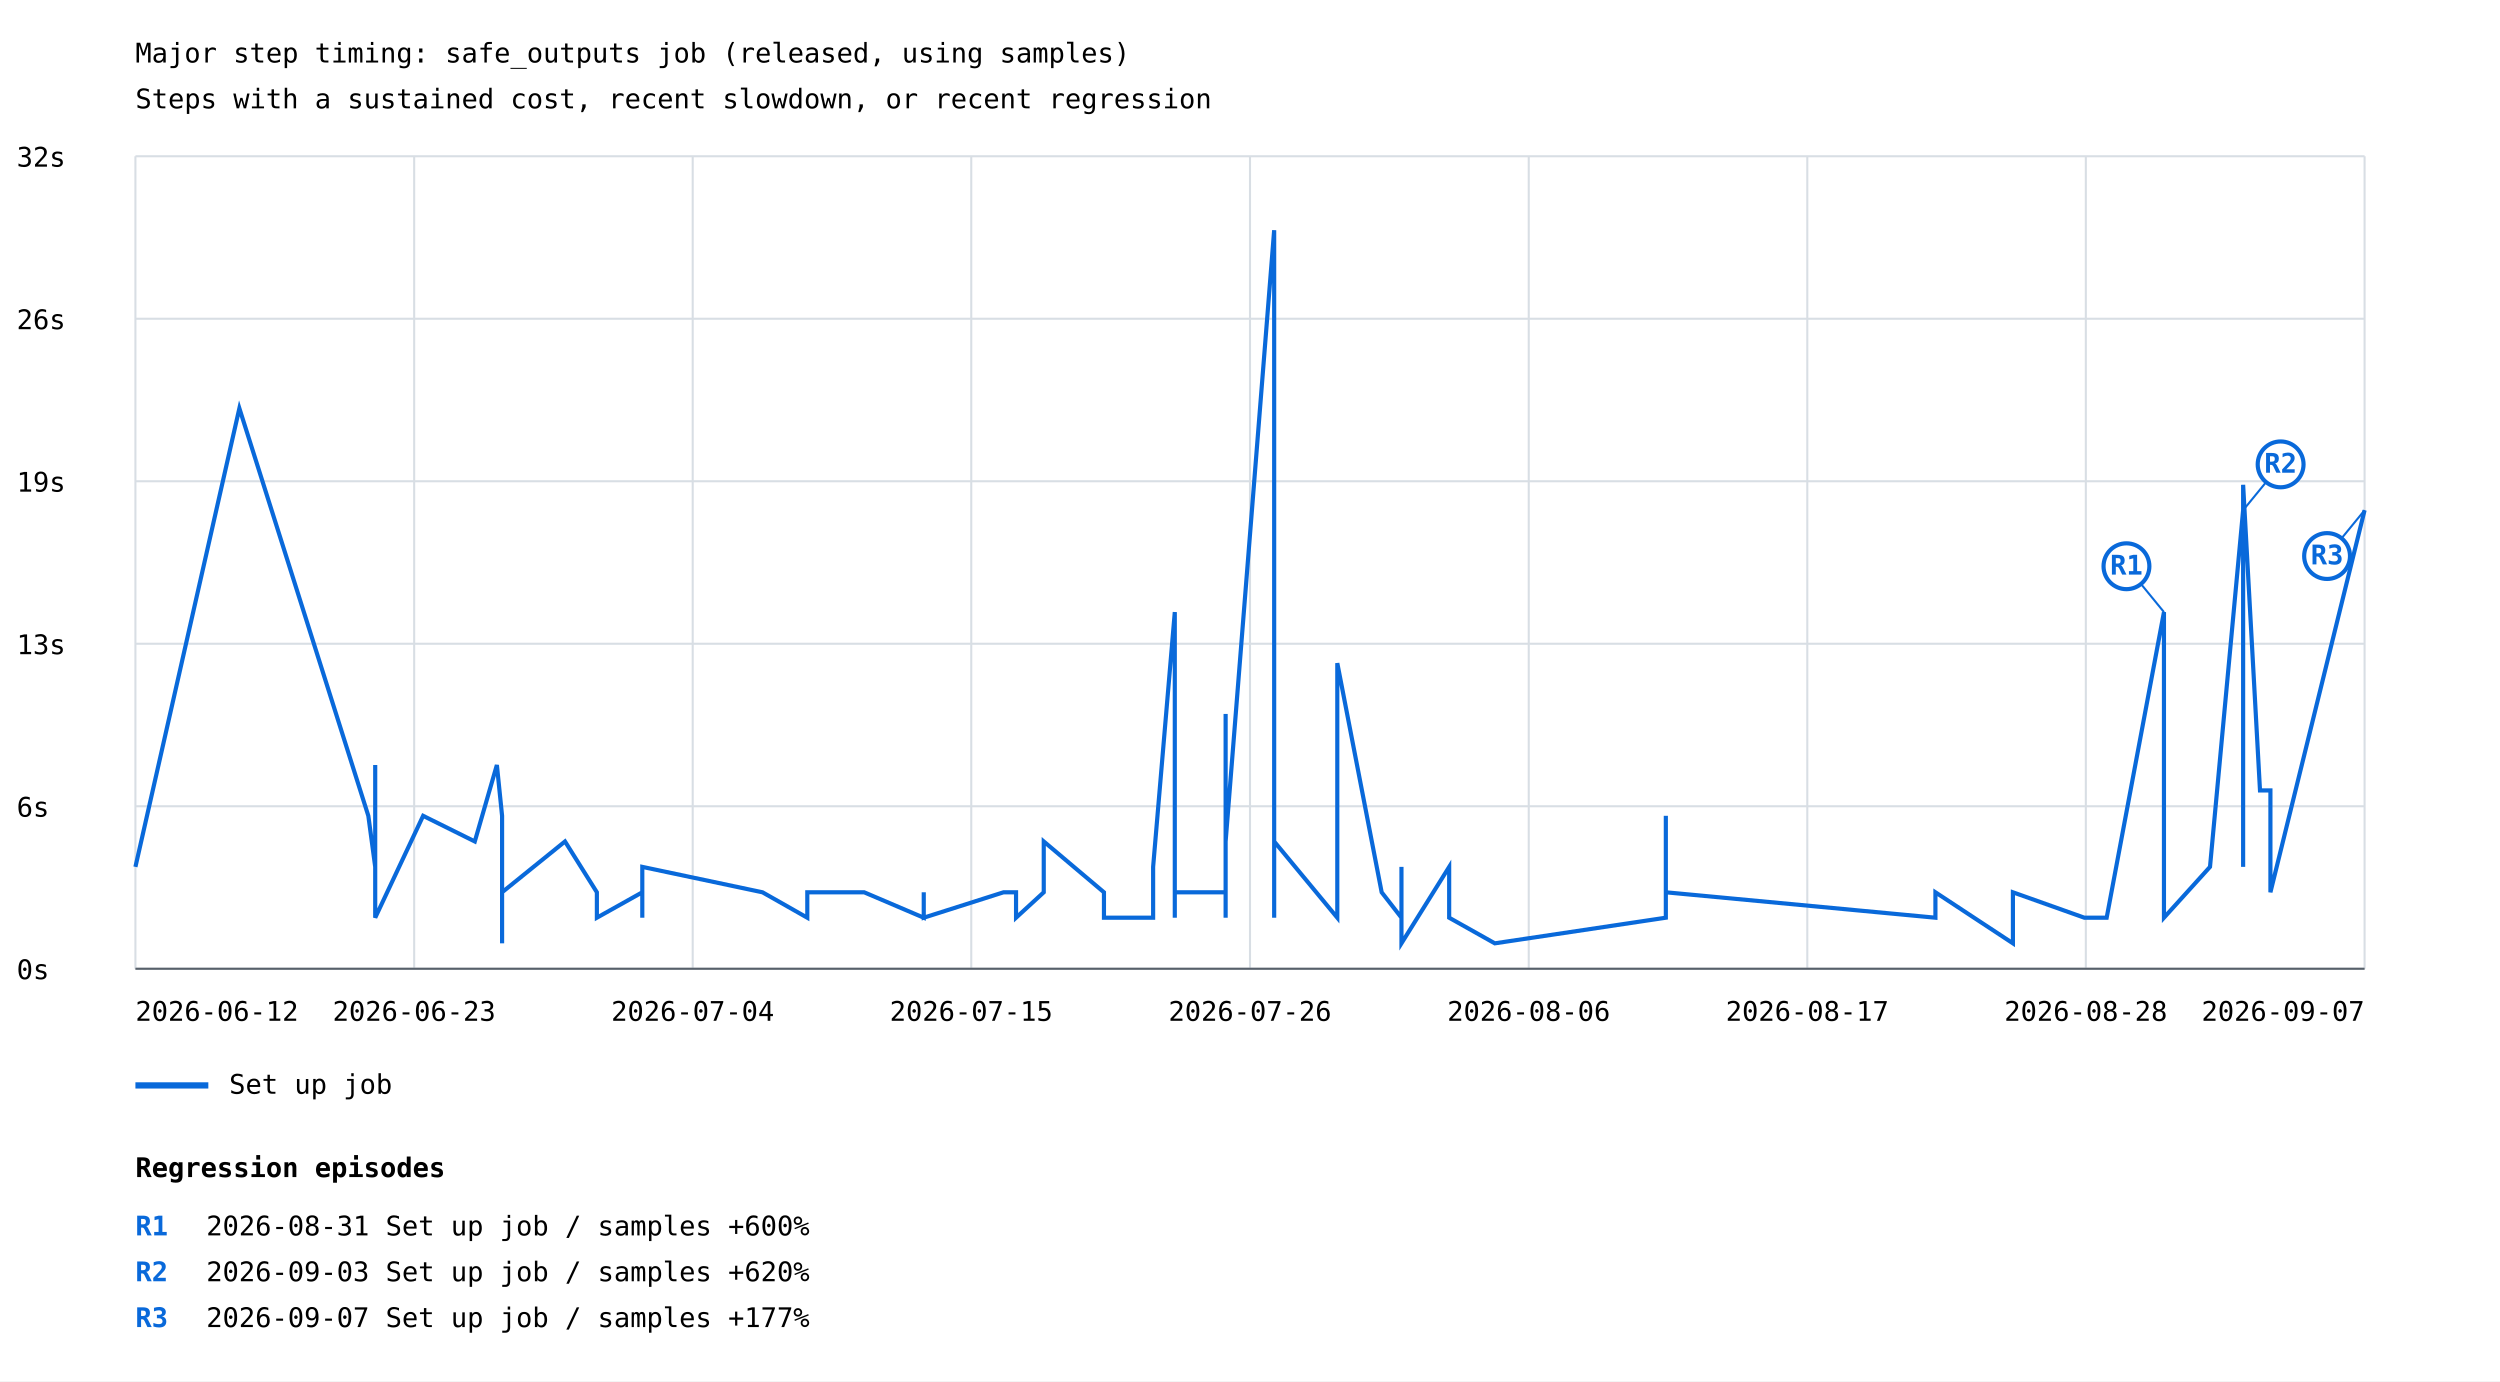
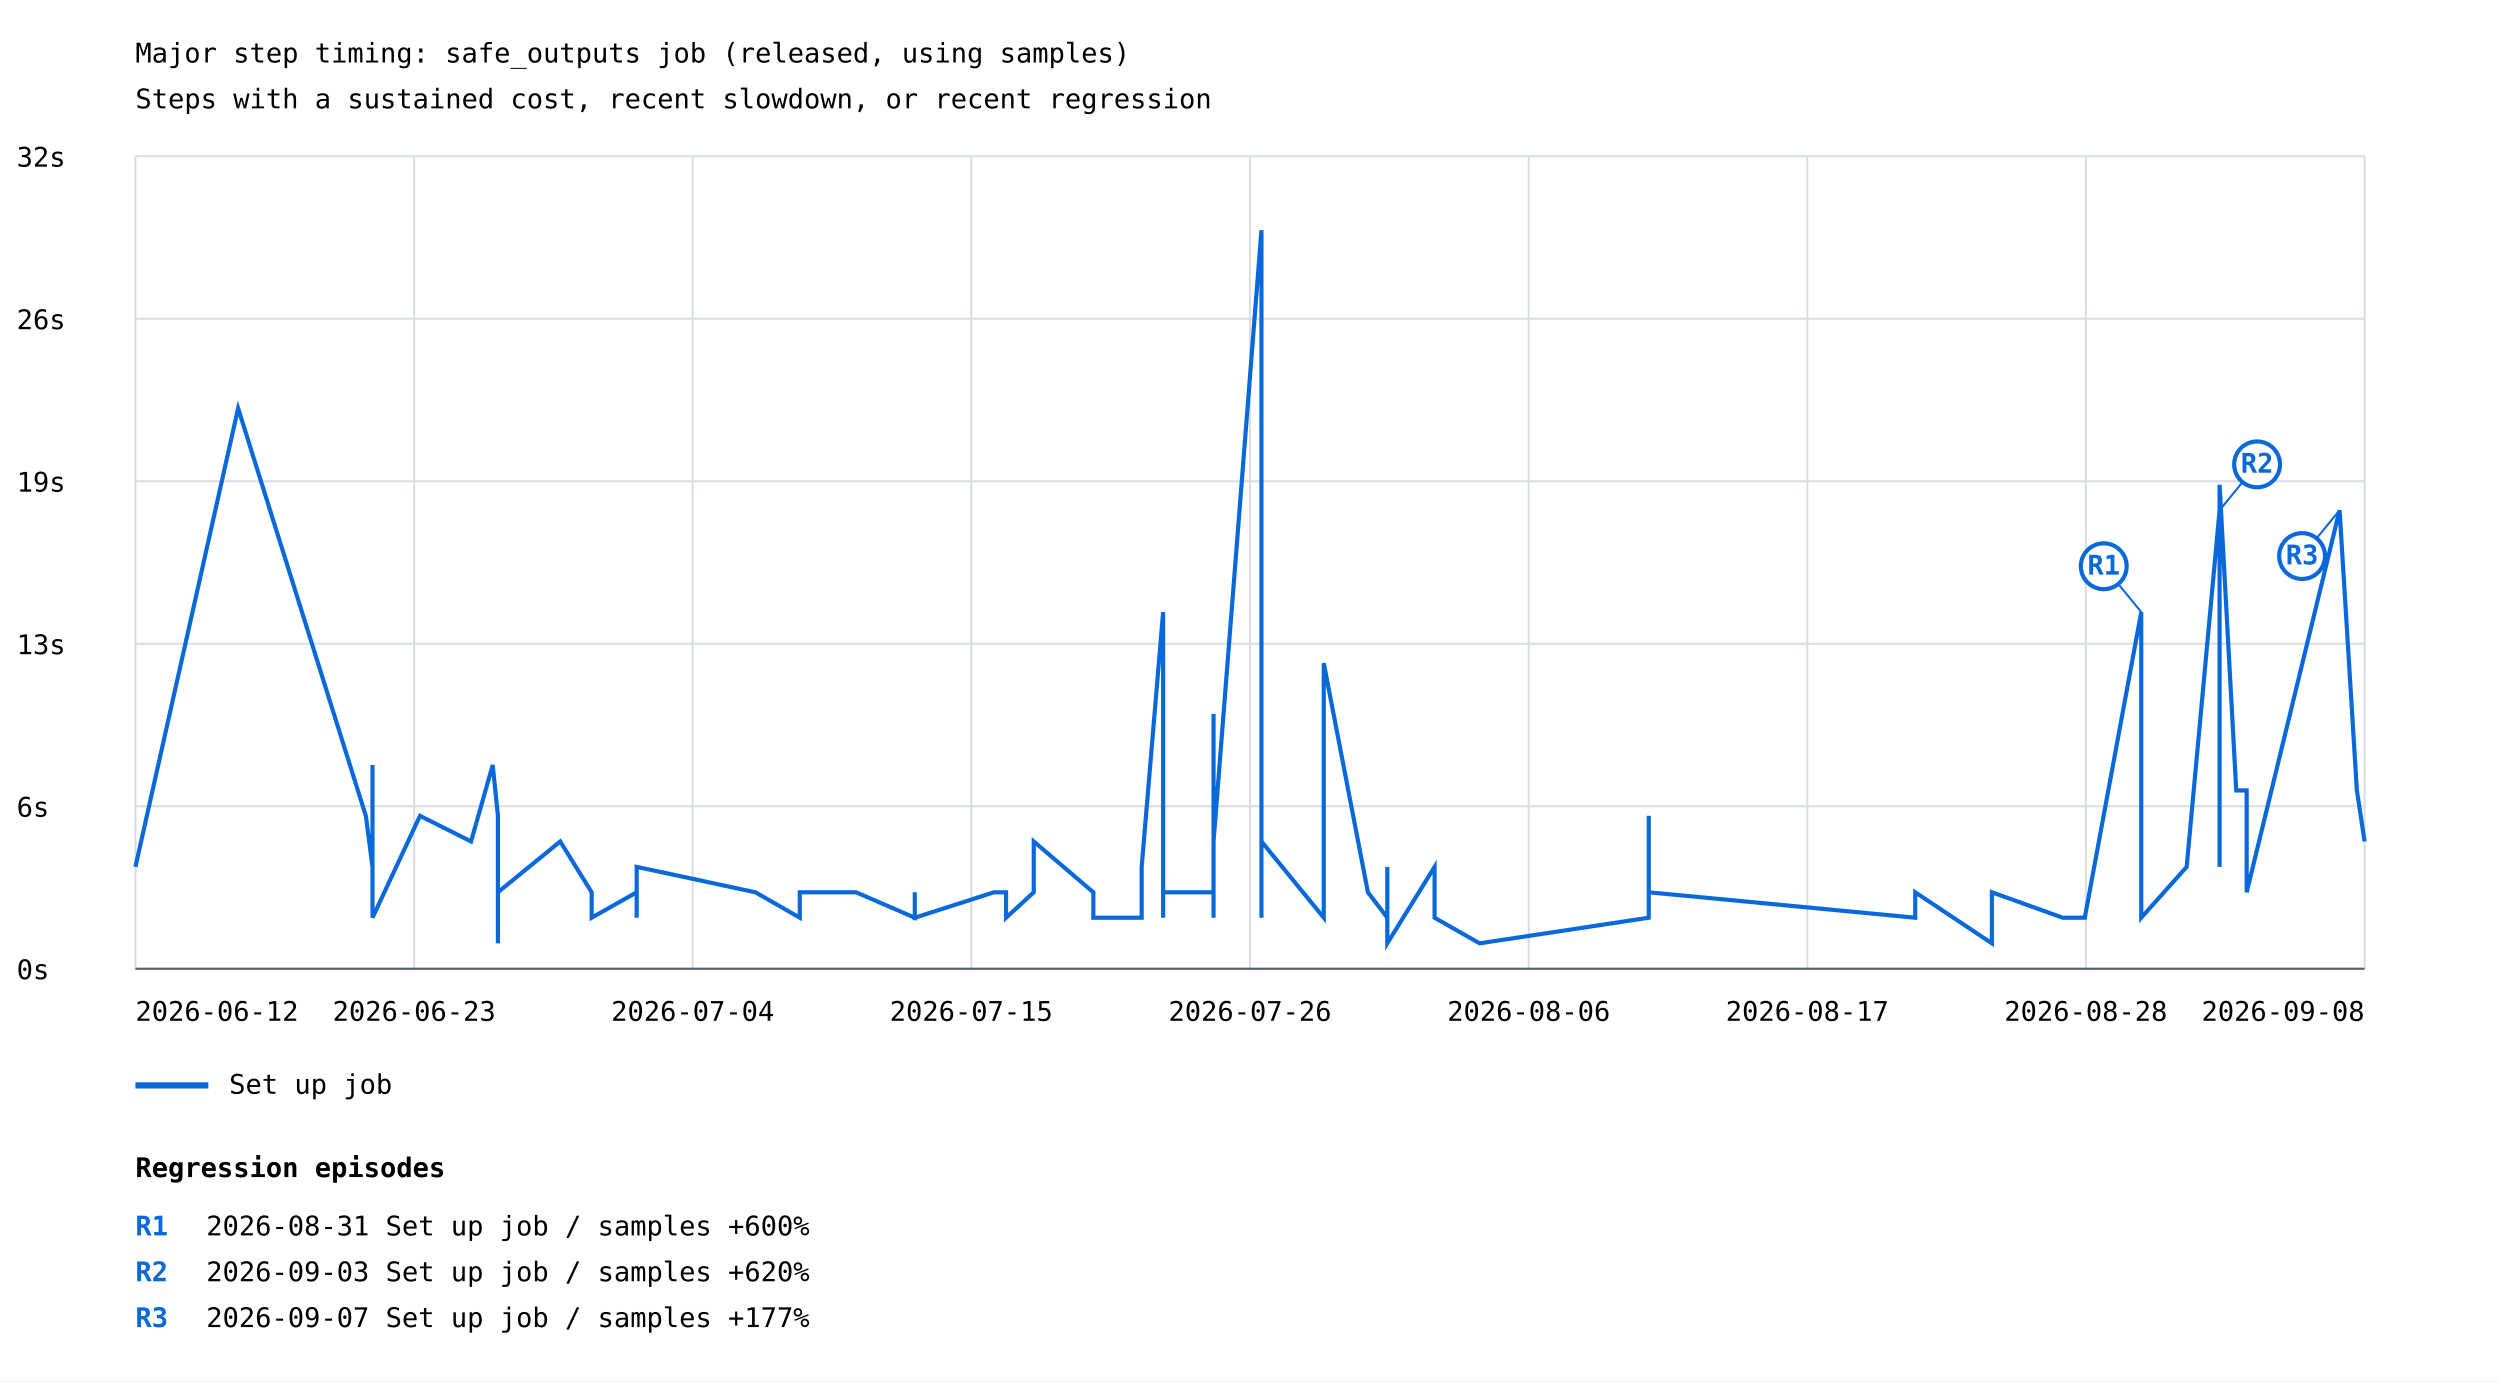
<svg xmlns="http://www.w3.org/2000/svg" width="1200" height="663" viewBox="0 0 1200 663">
  <rect width="100%" height="100%" fill="white" />
  <style>text{font-family:ui-monospace,monospace;font-size:13px}.axis{stroke:#57606a;stroke-width:1}.grid{stroke:#d8dee4;stroke-width:1}</style>
  <text x="65" y="30" font-size="20">Major step timing: safe_outputs job (released, using samples)</text>
  <text x="65" y="52">Steps with a sustained cost, recent slowdown, or recent regression</text>
  <line class="grid" x1="65" y1="465.0" x2="1135" y2="465.0" />
  <text x="8" y="470.0">0s</text>
  <line class="grid" x1="65" y1="387.0" x2="1135" y2="387.0" />
  <text x="8" y="392.0">6s</text>
  <line class="grid" x1="65" y1="309.0" x2="1135" y2="309.0" />
  <text x="8" y="314.0">13s</text>
  <line class="grid" x1="65" y1="231.0" x2="1135" y2="231.0" />
  <text x="8" y="236.0">19s</text>
  <line class="grid" x1="65" y1="153.0" x2="1135" y2="153.0" />
  <text x="8" y="158.0">26s</text>
  <line class="grid" x1="65" y1="75.0" x2="1135" y2="75.0" />
  <text x="8" y="80.0">32s</text>
  <line class="grid" x1="65.0" y1="75" x2="65.0" y2="465" />
  <line class="grid" x1="198.8" y1="75" x2="198.8" y2="465" />
  <line class="grid" x1="332.5" y1="75" x2="332.5" y2="465" />
  <line class="grid" x1="466.2" y1="75" x2="466.2" y2="465" />
  <line class="grid" x1="600.0" y1="75" x2="600.0" y2="465" />
  <line class="grid" x1="733.8" y1="75" x2="733.8" y2="465" />
  <line class="grid" x1="867.5" y1="75" x2="867.5" y2="465" />
  <line class="grid" x1="1001.2" y1="75" x2="1001.2" y2="465" />
  <line class="grid" x1="1135.0" y1="75" x2="1135.0" y2="465" />
-   <polyline points="65.0,416.1 114.9,196.0 176.8,391.6 180.1,416.1 180.1,416.1 180.1,367.2 180.1,440.5 180.1,403.9 180.1,403.9 180.1,440.5 203.1,391.6 227.9,403.9 238.5,367.2 241.0,391.6 241.0,391.6 241.0,391.6 241.0,440.5 241.0,440.5 241.0,428.3 241.0,440.5 241.0,440.5 241.0,452.8 241.0,440.5 241.0,440.5 241.0,416.1 241.0,440.5 241.0,452.8 241.0,428.3 241.0,440.5 241.0,440.5 241.0,416.1 241.0,440.5 241.0,440.5 241.0,428.3 271.2,403.9 286.5,428.3 286.5,440.5 308.3,428.3 308.3,440.5 308.3,428.3 308.3,416.1 366.0,428.3 387.5,440.5 387.5,440.5 387.5,428.3 414.8,428.3 414.8,428.3 443.4,440.5 443.4,428.3 443.4,440.5 481.7,428.3 487.7,428.3 487.7,440.5 501.0,428.3 501.0,403.9 529.9,428.3 529.9,440.5 529.9,440.5 537.2,440.5 553.5,440.5 553.5,416.1 563.9,293.8 563.9,440.5 563.9,440.5 563.9,440.5 563.9,428.3 573.2,428.3 588.3,428.3 588.3,440.5 588.3,342.7 588.3,403.9 611.6,110.5 611.6,403.9 611.6,306.1 611.6,379.4 611.6,440.5 611.6,391.6 611.6,379.4 611.6,403.9 641.9,440.5 641.9,318.3 663.2,428.3 672.7,440.5 672.7,416.1 672.7,452.8 695.6,416.1 695.6,440.5 717.5,452.8 799.6,440.5 799.6,440.5 799.6,428.3 799.6,440.5 799.6,391.6 799.6,440.5 799.6,440.5 799.6,428.3 929.0,440.5 929.0,440.5 929.0,428.3 966.2,452.8 966.2,428.3 1000.5,440.5 1011.2,440.5 1038.7,293.8 1038.7,440.5 1038.7,428.3 1038.7,416.1 1038.7,440.5 1060.8,416.1 1076.7,244.9 1076.7,416.1 1076.7,391.6 1076.7,355.0 1076.7,232.7 1084.8,379.4 1089.8,379.4 1089.8,428.3 1135.0,244.9" fill="none" stroke="#0969da" stroke-width="2" />
-   <line x1="1038.7" y1="293.8" x2="1020.7" y2="271.8" stroke="#0969da" stroke-width="1" />
-   <circle cx="1020.7" cy="271.8" r="11" fill="white" stroke="#0969da" stroke-width="2" />
-   <text x="1020.7" y="275.8" fill="#0969da" font-size="10" font-weight="bold" text-anchor="middle">R1</text>
-   <line x1="1076.7" y1="244.9" x2="1094.7" y2="222.9" stroke="#0969da" stroke-width="1" />
-   <circle cx="1094.7" cy="222.9" r="11" fill="white" stroke="#0969da" stroke-width="2" />
-   <text x="1094.7" y="226.9" fill="#0969da" font-size="10" font-weight="bold" text-anchor="middle">R2</text>
-   <line x1="1135.0" y1="244.9" x2="1117.0" y2="266.9" stroke="#0969da" stroke-width="1" />
-   <circle cx="1117.0" cy="266.9" r="11" fill="white" stroke="#0969da" stroke-width="2" />
-   <text x="1117.0" y="270.9" fill="#0969da" font-size="10" font-weight="bold" text-anchor="middle">R3</text>
+   <polyline points="65.0,416.1 114.3,196.0 175.6,391.6 178.8,416.1 178.8,416.1 178.8,367.2 178.8,440.5 178.8,403.9 178.8,403.9 178.8,440.5 201.6,391.6 226.1,403.9 236.5,367.2 239.0,391.6 239.0,391.6 239.0,391.6 239.0,440.5 239.0,440.5 239.0,428.3 239.0,440.5 239.0,440.5 239.0,452.8 239.0,440.5 239.0,440.5 239.0,416.1 239.0,440.5 239.0,452.8 239.0,428.3 239.0,440.5 239.0,440.5 239.0,416.1 239.0,440.5 239.0,440.5 239.0,428.3 268.9,403.9 284.0,428.3 284.0,440.5 305.6,428.3 305.6,440.5 305.6,428.3 305.6,416.1 362.6,428.3 383.9,440.5 383.9,440.5 383.9,428.3 410.9,428.3 410.9,428.3 439.1,440.5 439.1,428.3 439.1,440.5 477.1,428.3 482.9,428.3 482.9,440.5 496.2,428.3 496.2,403.9 524.8,428.3 524.8,440.5 524.8,440.5 532.0,440.5 548.0,440.5 548.0,416.1 558.3,293.8 558.3,440.5 558.3,440.5 558.3,440.5 558.3,428.3 567.5,428.3 582.5,428.3 582.5,440.5 582.5,342.7 582.5,403.9 605.5,110.5 605.5,403.9 605.5,306.1 605.5,379.4 605.5,440.5 605.5,391.6 605.5,379.4 605.5,403.9 635.4,440.5 635.4,318.3 656.6,428.3 665.9,440.5 665.9,416.1 665.9,452.8 688.6,416.1 688.6,440.5 710.2,452.8 791.4,440.5 791.4,440.5 791.4,428.3 791.4,440.5 791.4,391.6 791.4,440.5 791.4,440.5 791.4,428.3 919.3,440.5 919.3,440.5 919.3,428.3 956.1,452.8 956.1,428.3 990.1,440.5 1000.7,440.5 1027.8,293.8 1027.8,440.5 1027.8,428.3 1027.8,416.1 1027.8,440.5 1049.6,416.1 1065.4,244.9 1065.4,416.1 1065.4,391.6 1065.4,355.0 1065.4,232.7 1073.4,379.4 1078.4,379.4 1078.4,428.3 1123.0,244.9 1131.3,379.4 1135.0,403.9" fill="none" stroke="#0969da" stroke-width="2" />
+   <line x1="1027.8" y1="293.8" x2="1009.8" y2="271.8" stroke="#0969da" stroke-width="1" />
+   <circle cx="1009.8" cy="271.8" r="11" fill="white" stroke="#0969da" stroke-width="2" />
+   <text x="1009.8" y="275.8" fill="#0969da" font-size="10" font-weight="bold" text-anchor="middle">R1</text>
+   <line x1="1065.4" y1="244.9" x2="1083.4" y2="222.9" stroke="#0969da" stroke-width="1" />
+   <circle cx="1083.4" cy="222.9" r="11" fill="white" stroke="#0969da" stroke-width="2" />
+   <text x="1083.4" y="226.9" fill="#0969da" font-size="10" font-weight="bold" text-anchor="middle">R2</text>
+   <line x1="1123.0" y1="244.9" x2="1105.0" y2="266.9" stroke="#0969da" stroke-width="1" />
+   <circle cx="1105.0" cy="266.9" r="11" fill="white" stroke="#0969da" stroke-width="2" />
+   <text x="1105.0" y="270.9" fill="#0969da" font-size="10" font-weight="bold" text-anchor="middle">R3</text>
  <line x1="65" y1="521" x2="100" y2="521" stroke="#0969da" stroke-width="3" />
  <text x="110" y="525">Set up job</text>
  <text x="65.0" y="490" text-anchor="start">2026-06-12</text>
  <text x="198.8" y="490" text-anchor="middle">2026-06-23</text>
  <text x="332.5" y="490" text-anchor="middle">2026-07-04</text>
  <text x="466.2" y="490" text-anchor="middle">2026-07-15</text>
  <text x="600.0" y="490" text-anchor="middle">2026-07-26</text>
  <text x="733.8" y="490" text-anchor="middle">2026-08-06</text>
  <text x="867.5" y="490" text-anchor="middle">2026-08-17</text>
  <text x="1001.2" y="490" text-anchor="middle">2026-08-28</text>
-   <text x="1135.0" y="490" text-anchor="end">2026-09-07</text>
+   <text x="1135.0" y="490" text-anchor="end">2026-09-08</text>
  <line class="axis" x1="65" y1="465" x2="1135" y2="465" />
  <text x="65" y="565" font-size="16" font-weight="bold">Regression episodes</text>
  <text x="65" y="593" fill="#0969da" font-weight="bold">R1</text>
  <text x="99" y="593">2026-08-31  Set up job / samples  +600%</text>
  <text x="65" y="615" fill="#0969da" font-weight="bold">R2</text>
  <text x="99" y="615">2026-09-03  Set up job / samples  +620%</text>
  <text x="65" y="637" fill="#0969da" font-weight="bold">R3</text>
  <text x="99" y="637">2026-09-07  Set up job / samples  +177%</text>
</svg>
